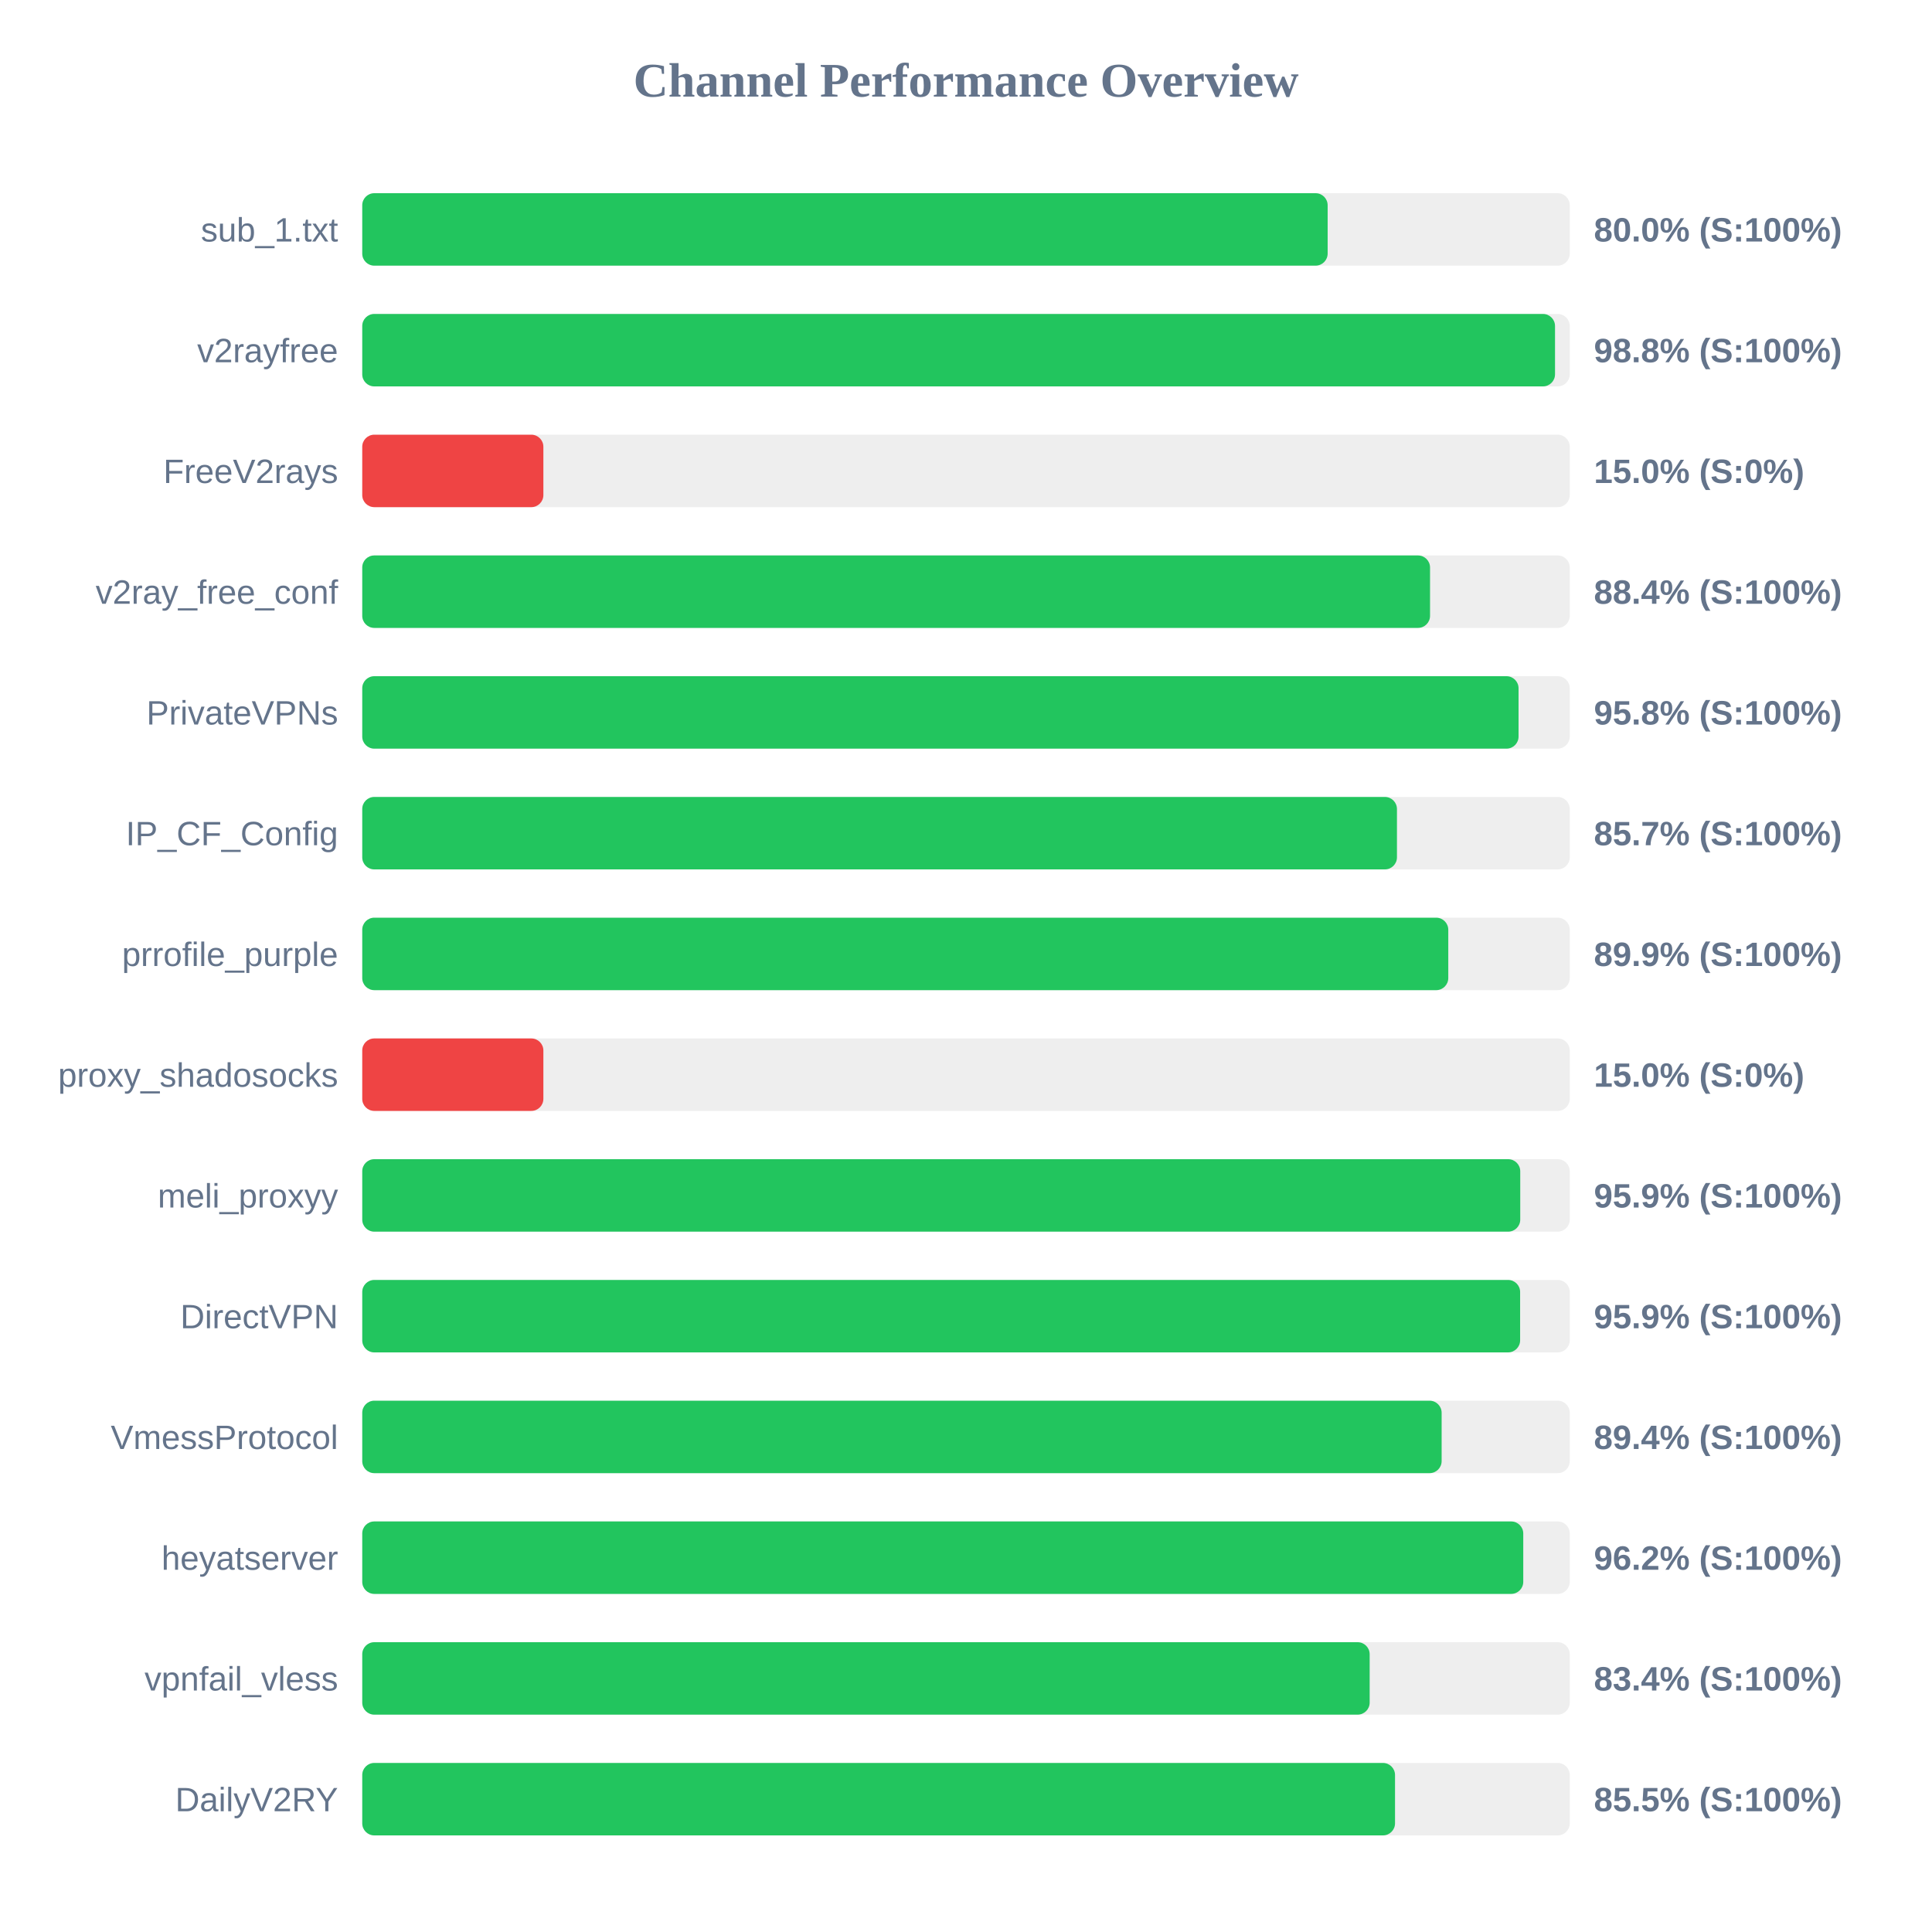
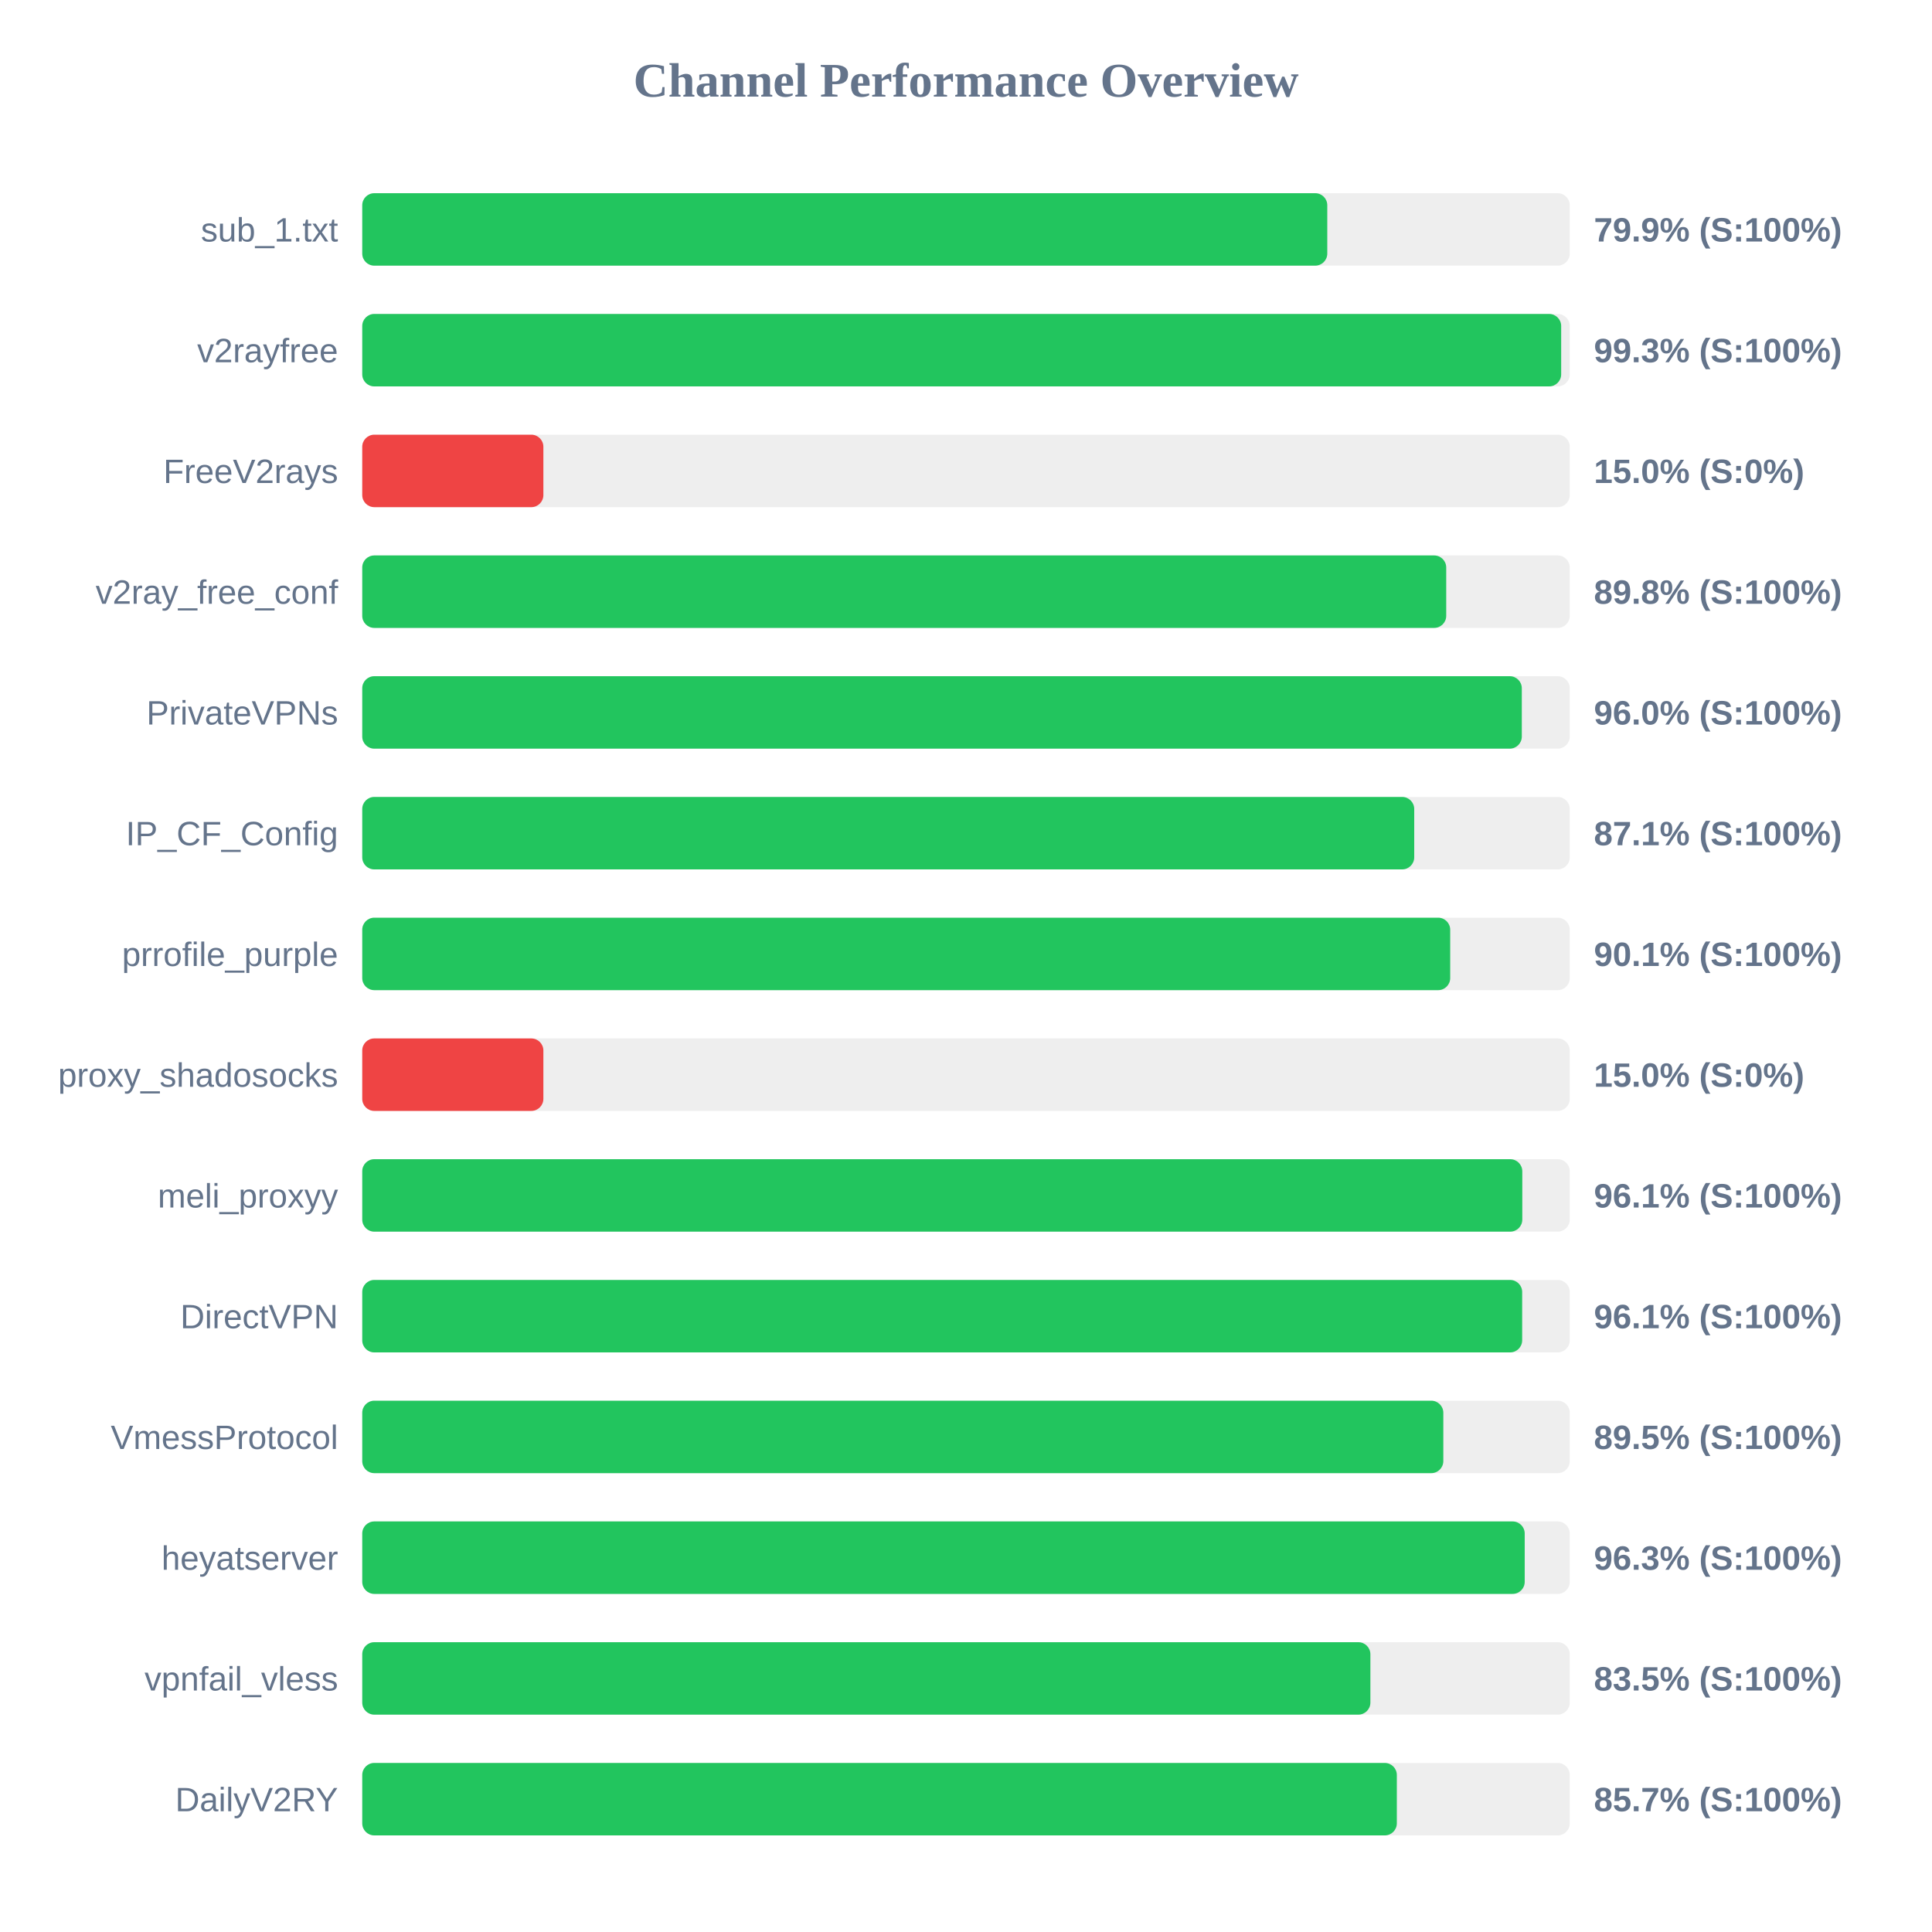
<svg xmlns="http://www.w3.org/2000/svg" width="800" height="800" version="1.1">
  <style>
        .row { font: 14px Arial; fill: #64748b; }
        .score { font: bold 14px Arial; fill: #64748b; }
    </style>
  <text x="400" y="40" text-anchor="middle" font-size="20px" font-weight="bold" fill="#64748b">Channel Performance Overview</text>
  <rect x="150" y="80" width="500" height="30" fill="#eee" rx="5" />
-   <rect x="150" y="80" width="399.75" height="30" fill="#22c55e" rx="5" />
+   <rect x="150" y="80" width="399.6" height="30" fill="#22c55e" rx="5" />
  <text x="140" y="100" text-anchor="end" class="row">sub_1.txt</text>
-   <text x="660" y="100" text-anchor="start" class="score">80.0% (S:100%)</text>
+   <text x="660" y="100" text-anchor="start" class="score">79.9% (S:100%)</text>
  <rect x="150" y="130" width="500" height="30" fill="#eee" rx="5" />
-   <rect x="150" y="130" width="493.9" height="30" fill="#22c55e" rx="5" />
+   <rect x="150" y="130" width="496.45" height="30" fill="#22c55e" rx="5" />
  <text x="140" y="150" text-anchor="end" class="row">v2rayfree</text>
-   <text x="660" y="150" text-anchor="start" class="score">98.8% (S:100%)</text>
+   <text x="660" y="150" text-anchor="start" class="score">99.3% (S:100%)</text>
  <rect x="150" y="180" width="500" height="30" fill="#eee" rx="5" />
  <rect x="150" y="180" width="75.0" height="30" fill="#ef4444" rx="5" />
  <text x="140" y="200" text-anchor="end" class="row">FreeV2rays</text>
  <text x="660" y="200" text-anchor="start" class="score">15.0% (S:0%)</text>
  <rect x="150" y="230" width="500" height="30" fill="#eee" rx="5" />
-   <rect x="150" y="230" width="442.15" height="30" fill="#22c55e" rx="5" />
+   <rect x="150" y="230" width="448.85" height="30" fill="#22c55e" rx="5" />
  <text x="140" y="250" text-anchor="end" class="row">v2ray_free_conf</text>
-   <text x="660" y="250" text-anchor="start" class="score">88.4% (S:100%)</text>
+   <text x="660" y="250" text-anchor="start" class="score">89.8% (S:100%)</text>
  <rect x="150" y="280" width="500" height="30" fill="#eee" rx="5" />
-   <rect x="150" y="280" width="478.8" height="30" fill="#22c55e" rx="5" />
+   <rect x="150" y="280" width="480.15" height="30" fill="#22c55e" rx="5" />
  <text x="140" y="300" text-anchor="end" class="row">PrivateVPNs</text>
-   <text x="660" y="300" text-anchor="start" class="score">95.8% (S:100%)</text>
+   <text x="660" y="300" text-anchor="start" class="score">96.0% (S:100%)</text>
  <rect x="150" y="330" width="500" height="30" fill="#eee" rx="5" />
-   <rect x="150" y="330" width="428.45" height="30" fill="#22c55e" rx="5" />
+   <rect x="150" y="330" width="435.6" height="30" fill="#22c55e" rx="5" />
  <text x="140" y="350" text-anchor="end" class="row">IP_CF_Config</text>
-   <text x="660" y="350" text-anchor="start" class="score">85.7% (S:100%)</text>
+   <text x="660" y="350" text-anchor="start" class="score">87.1% (S:100%)</text>
  <rect x="150" y="380" width="500" height="30" fill="#eee" rx="5" />
-   <rect x="150" y="380" width="449.7" height="30" fill="#22c55e" rx="5" />
+   <rect x="150" y="380" width="450.5" height="30" fill="#22c55e" rx="5" />
  <text x="140" y="400" text-anchor="end" class="row">prrofile_purple</text>
-   <text x="660" y="400" text-anchor="start" class="score">89.9% (S:100%)</text>
+   <text x="660" y="400" text-anchor="start" class="score">90.1% (S:100%)</text>
  <rect x="150" y="430" width="500" height="30" fill="#eee" rx="5" />
  <rect x="150" y="430" width="75.0" height="30" fill="#ef4444" rx="5" />
  <text x="140" y="450" text-anchor="end" class="row">proxy_shadosocks</text>
  <text x="660" y="450" text-anchor="start" class="score">15.0% (S:0%)</text>
  <rect x="150" y="480" width="500" height="30" fill="#eee" rx="5" />
-   <rect x="150" y="480" width="479.5" height="30" fill="#22c55e" rx="5" />
+   <rect x="150" y="480" width="480.35" height="30" fill="#22c55e" rx="5" />
  <text x="140" y="500" text-anchor="end" class="row">meli_proxyy</text>
-   <text x="660" y="500" text-anchor="start" class="score">95.9% (S:100%)</text>
+   <text x="660" y="500" text-anchor="start" class="score">96.1% (S:100%)</text>
  <rect x="150" y="530" width="500" height="30" fill="#eee" rx="5" />
-   <rect x="150" y="530" width="479.45" height="30" fill="#22c55e" rx="5" />
+   <rect x="150" y="530" width="480.3" height="30" fill="#22c55e" rx="5" />
  <text x="140" y="550" text-anchor="end" class="row">DirectVPN</text>
-   <text x="660" y="550" text-anchor="start" class="score">95.9% (S:100%)</text>
+   <text x="660" y="550" text-anchor="start" class="score">96.1% (S:100%)</text>
  <rect x="150" y="580" width="500" height="30" fill="#eee" rx="5" />
-   <rect x="150" y="580" width="446.95" height="30" fill="#22c55e" rx="5" />
+   <rect x="150" y="580" width="447.65" height="30" fill="#22c55e" rx="5" />
  <text x="140" y="600" text-anchor="end" class="row">VmessProtocol</text>
-   <text x="660" y="600" text-anchor="start" class="score">89.4% (S:100%)</text>
+   <text x="660" y="600" text-anchor="start" class="score">89.5% (S:100%)</text>
  <rect x="150" y="630" width="500" height="30" fill="#eee" rx="5" />
-   <rect x="150" y="630" width="480.75" height="30" fill="#22c55e" rx="5" />
+   <rect x="150" y="630" width="481.35" height="30" fill="#22c55e" rx="5" />
  <text x="140" y="650" text-anchor="end" class="row">heyatserver</text>
-   <text x="660" y="650" text-anchor="start" class="score">96.2% (S:100%)</text>
+   <text x="660" y="650" text-anchor="start" class="score">96.3% (S:100%)</text>
  <rect x="150" y="680" width="500" height="30" fill="#eee" rx="5" />
-   <rect x="150" y="680" width="417.15" height="30" fill="#22c55e" rx="5" />
+   <rect x="150" y="680" width="417.45" height="30" fill="#22c55e" rx="5" />
  <text x="140" y="700" text-anchor="end" class="row">vpnfail_vless</text>
-   <text x="660" y="700" text-anchor="start" class="score">83.4% (S:100%)</text>
+   <text x="660" y="700" text-anchor="start" class="score">83.5% (S:100%)</text>
  <rect x="150" y="730" width="500" height="30" fill="#eee" rx="5" />
-   <rect x="150" y="730" width="427.65" height="30" fill="#22c55e" rx="5" />
+   <rect x="150" y="730" width="428.4" height="30" fill="#22c55e" rx="5" />
  <text x="140" y="750" text-anchor="end" class="row">DailyV2RY</text>
-   <text x="660" y="750" text-anchor="start" class="score">85.5% (S:100%)</text>
+   <text x="660" y="750" text-anchor="start" class="score">85.7% (S:100%)</text>
</svg>
